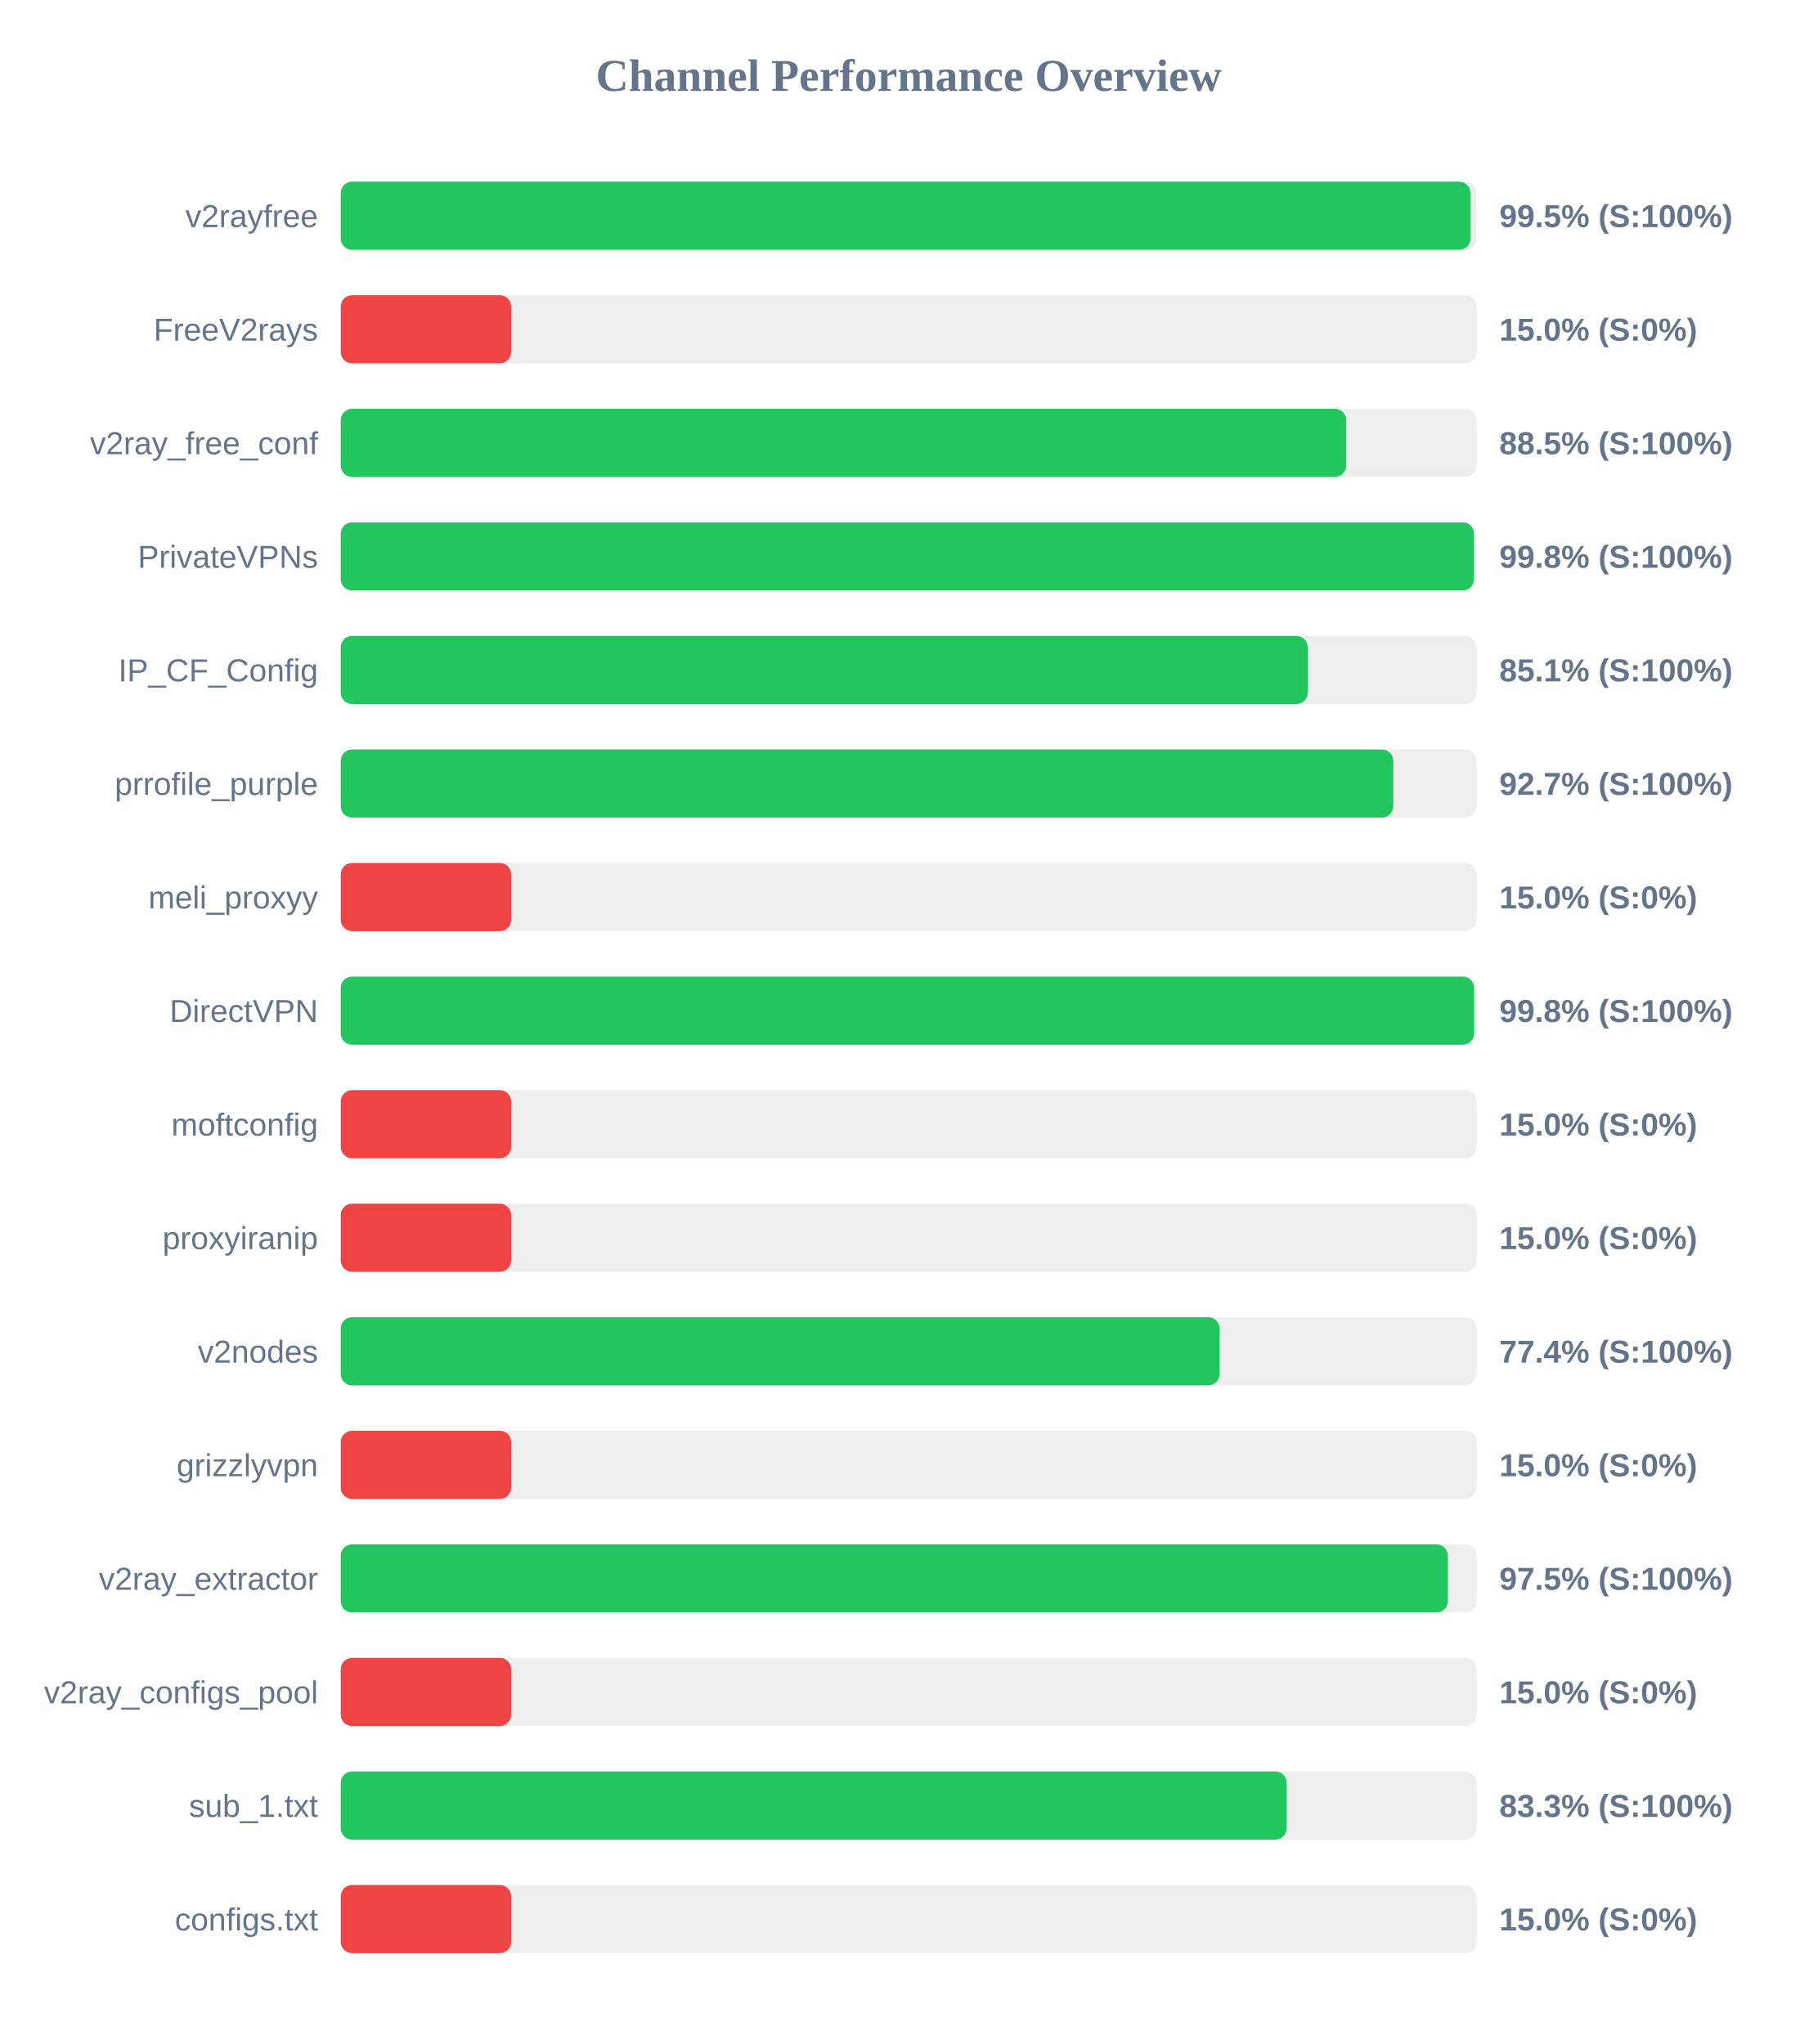
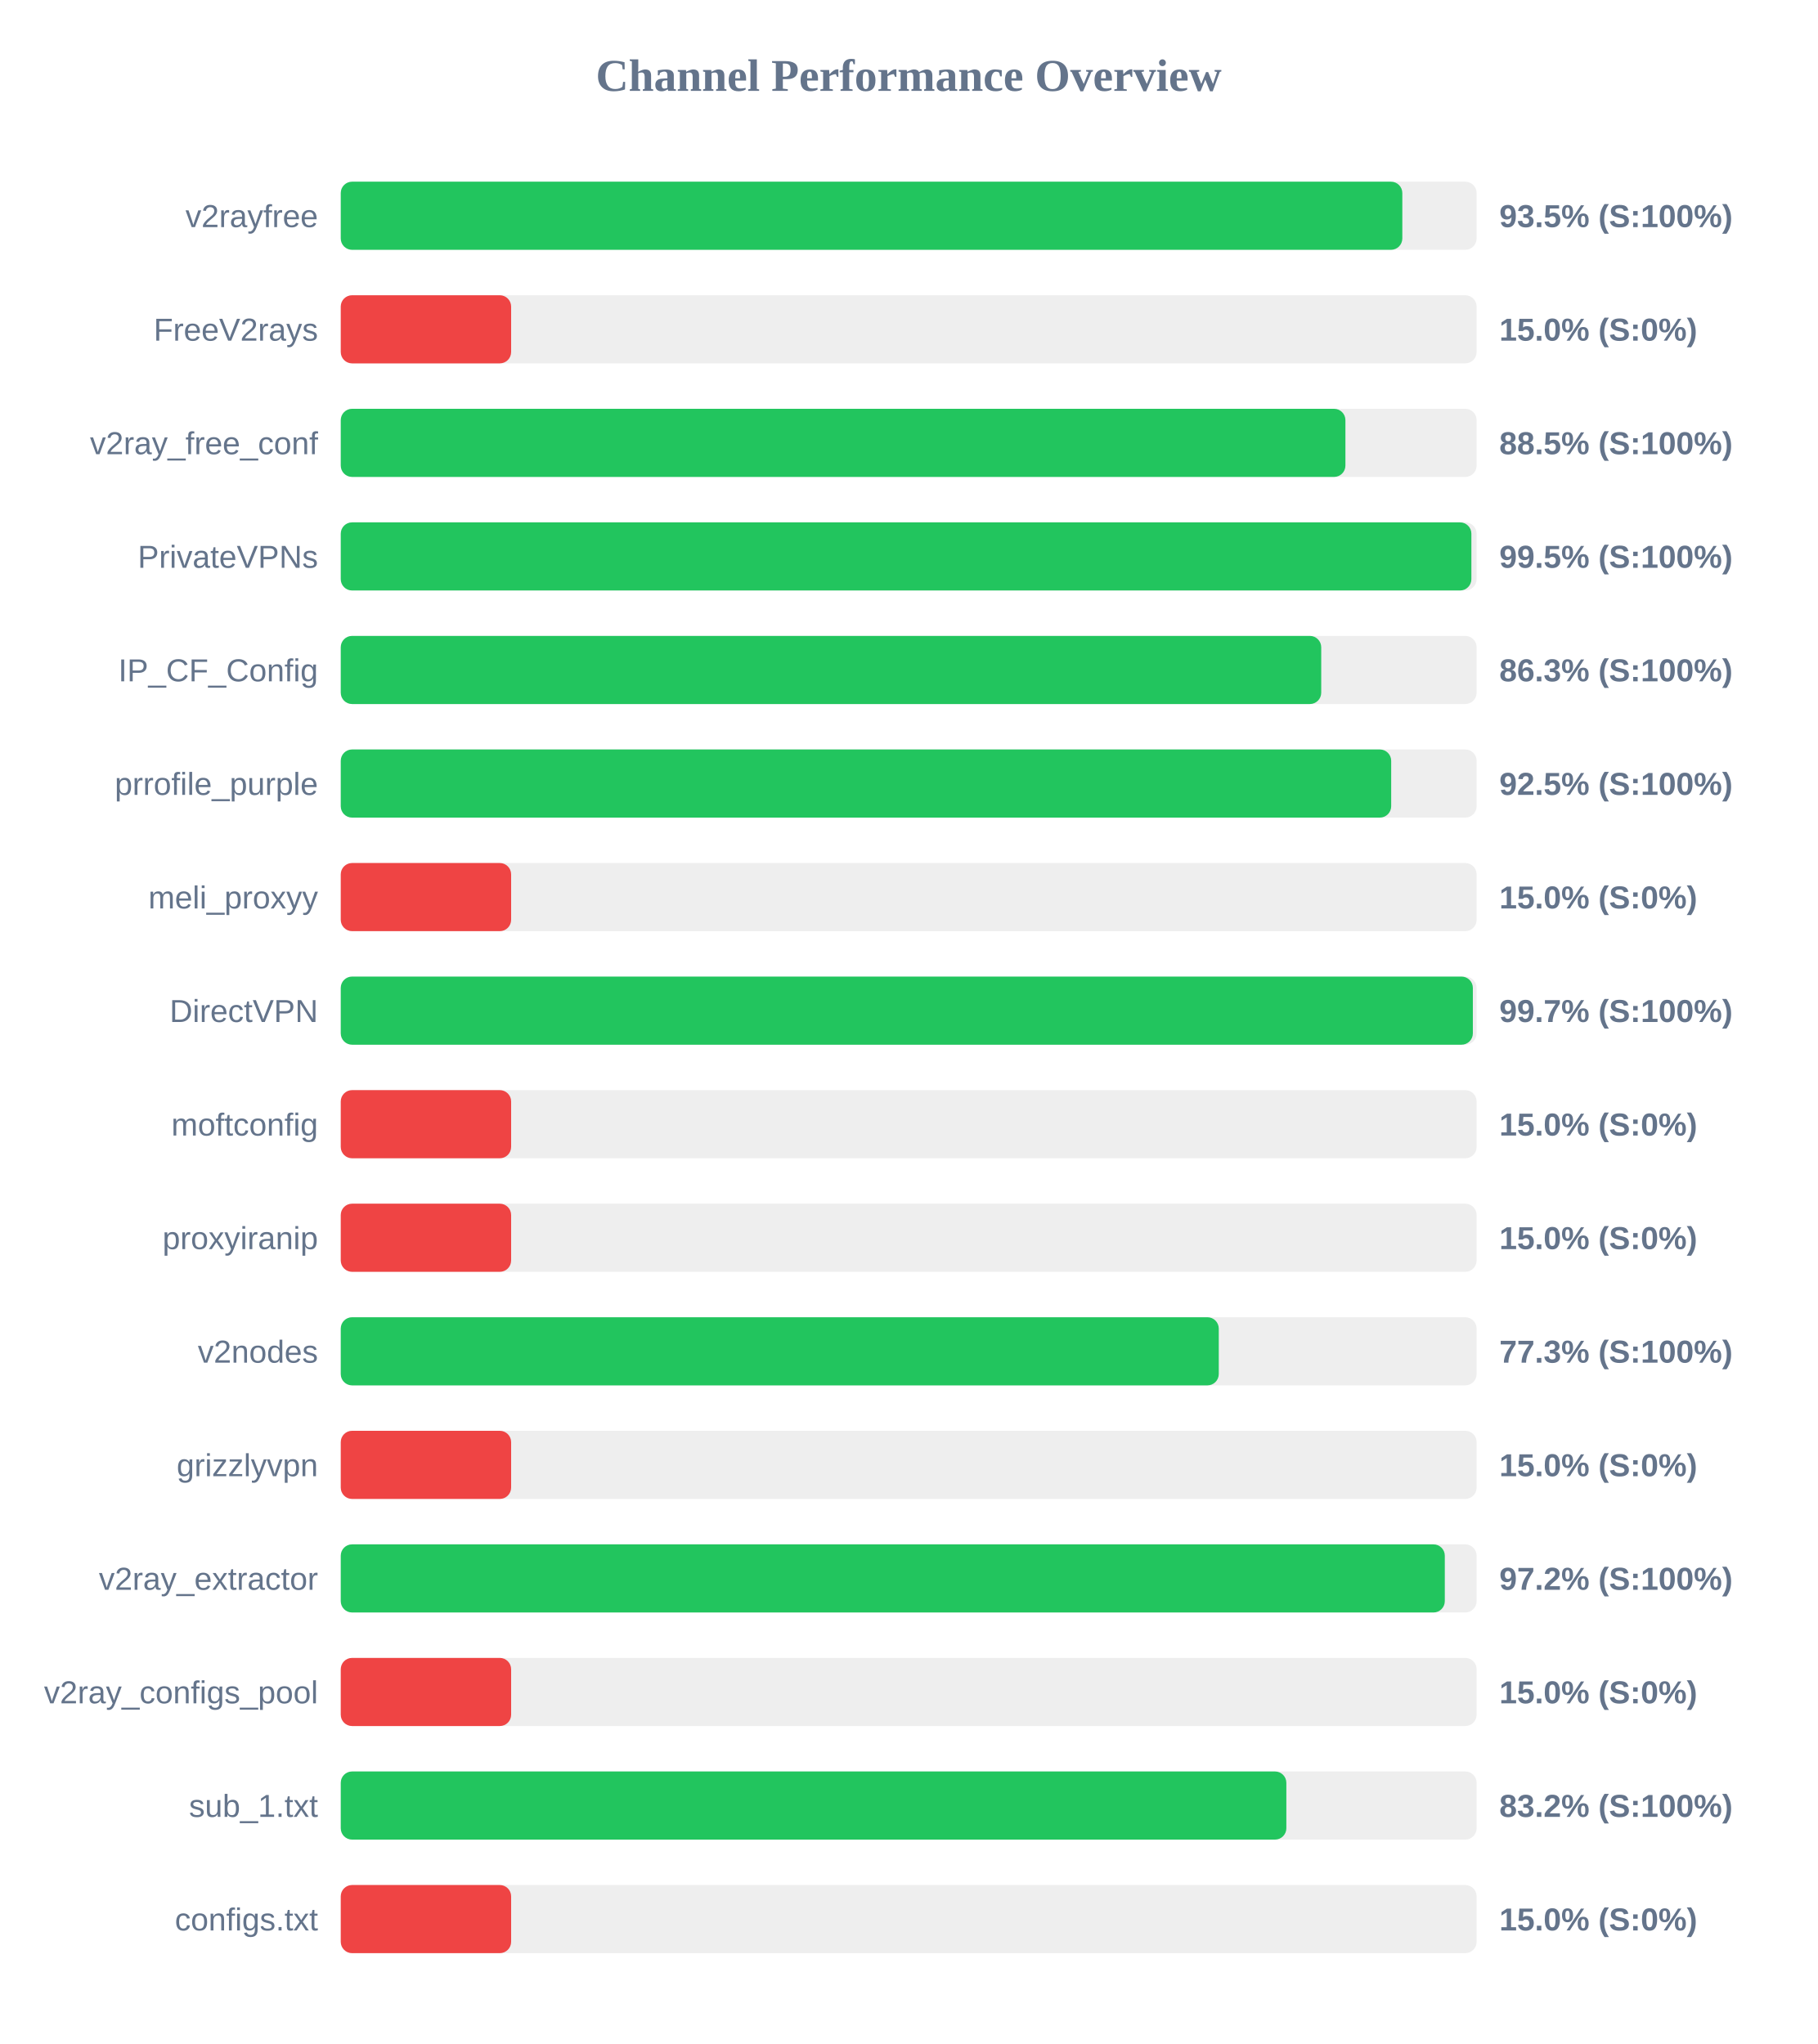
<svg xmlns="http://www.w3.org/2000/svg" width="800" height="900" version="1.1">
  <style>
        .row { font: 14px Arial; fill: #64748b; }
        .score { font: bold 14px Arial; fill: #64748b; }
    </style>
  <text x="400" y="40" text-anchor="middle" font-size="20px" font-weight="bold" fill="#64748b">Channel Performance Overview</text>
  <rect x="150" y="80" width="500" height="30" fill="#eee" rx="5" />
-   <rect x="150" y="80" width="497.35" height="30" fill="#22c55e" rx="5" />
+   <rect x="150" y="80" width="467.3" height="30" fill="#22c55e" rx="5" />
  <text x="140" y="100" text-anchor="end" class="row">v2rayfree</text>
-   <text x="660" y="100" text-anchor="start" class="score">99.5% (S:100%)</text>
+   <text x="660" y="100" text-anchor="start" class="score">93.5% (S:100%)</text>
  <rect x="150" y="130" width="500" height="30" fill="#eee" rx="5" />
  <rect x="150" y="130" width="75.0" height="30" fill="#ef4444" rx="5" />
  <text x="140" y="150" text-anchor="end" class="row">FreeV2rays</text>
  <text x="660" y="150" text-anchor="start" class="score">15.0% (S:0%)</text>
  <rect x="150" y="180" width="500" height="30" fill="#eee" rx="5" />
-   <rect x="150" y="180" width="442.6" height="30" fill="#22c55e" rx="5" />
+   <rect x="150" y="180" width="442.25" height="30" fill="#22c55e" rx="5" />
  <text x="140" y="200" text-anchor="end" class="row">v2ray_free_conf</text>
  <text x="660" y="200" text-anchor="start" class="score">88.5% (S:100%)</text>
  <rect x="150" y="230" width="500" height="30" fill="#eee" rx="5" />
-   <rect x="150" y="230" width="498.85" height="30" fill="#22c55e" rx="5" />
+   <rect x="150" y="230" width="497.7" height="30" fill="#22c55e" rx="5" />
  <text x="140" y="250" text-anchor="end" class="row">PrivateVPNs</text>
-   <text x="660" y="250" text-anchor="start" class="score">99.8% (S:100%)</text>
+   <text x="660" y="250" text-anchor="start" class="score">99.5% (S:100%)</text>
  <rect x="150" y="280" width="500" height="30" fill="#eee" rx="5" />
-   <rect x="150" y="280" width="425.65" height="30" fill="#22c55e" rx="5" />
+   <rect x="150" y="280" width="431.6" height="30" fill="#22c55e" rx="5" />
  <text x="140" y="300" text-anchor="end" class="row">IP_CF_Config</text>
-   <text x="660" y="300" text-anchor="start" class="score">85.1% (S:100%)</text>
+   <text x="660" y="300" text-anchor="start" class="score">86.3% (S:100%)</text>
  <rect x="150" y="330" width="500" height="30" fill="#eee" rx="5" />
-   <rect x="150" y="330" width="463.3" height="30" fill="#22c55e" rx="5" />
+   <rect x="150" y="330" width="462.4" height="30" fill="#22c55e" rx="5" />
  <text x="140" y="350" text-anchor="end" class="row">prrofile_purple</text>
-   <text x="660" y="350" text-anchor="start" class="score">92.7% (S:100%)</text>
+   <text x="660" y="350" text-anchor="start" class="score">92.5% (S:100%)</text>
  <rect x="150" y="380" width="500" height="30" fill="#eee" rx="5" />
  <rect x="150" y="380" width="75.0" height="30" fill="#ef4444" rx="5" />
  <text x="140" y="400" text-anchor="end" class="row">meli_proxyy</text>
  <text x="660" y="400" text-anchor="start" class="score">15.0% (S:0%)</text>
  <rect x="150" y="430" width="500" height="30" fill="#eee" rx="5" />
-   <rect x="150" y="430" width="498.9" height="30" fill="#22c55e" rx="5" />
+   <rect x="150" y="430" width="498.35" height="30" fill="#22c55e" rx="5" />
  <text x="140" y="450" text-anchor="end" class="row">DirectVPN</text>
-   <text x="660" y="450" text-anchor="start" class="score">99.8% (S:100%)</text>
+   <text x="660" y="450" text-anchor="start" class="score">99.7% (S:100%)</text>
  <rect x="150" y="480" width="500" height="30" fill="#eee" rx="5" />
  <rect x="150" y="480" width="75.0" height="30" fill="#ef4444" rx="5" />
  <text x="140" y="500" text-anchor="end" class="row">moftconfig</text>
  <text x="660" y="500" text-anchor="start" class="score">15.0% (S:0%)</text>
  <rect x="150" y="530" width="500" height="30" fill="#eee" rx="5" />
  <rect x="150" y="530" width="75.0" height="30" fill="#ef4444" rx="5" />
  <text x="140" y="550" text-anchor="end" class="row">proxyiranip</text>
  <text x="660" y="550" text-anchor="start" class="score">15.0% (S:0%)</text>
  <rect x="150" y="580" width="500" height="30" fill="#eee" rx="5" />
-   <rect x="150" y="580" width="386.85" height="30" fill="#22c55e" rx="5" />
+   <rect x="150" y="580" width="386.5" height="30" fill="#22c55e" rx="5" />
  <text x="140" y="600" text-anchor="end" class="row">v2nodes</text>
-   <text x="660" y="600" text-anchor="start" class="score">77.4% (S:100%)</text>
+   <text x="660" y="600" text-anchor="start" class="score">77.3% (S:100%)</text>
  <rect x="150" y="630" width="500" height="30" fill="#eee" rx="5" />
  <rect x="150" y="630" width="75.0" height="30" fill="#ef4444" rx="5" />
  <text x="140" y="650" text-anchor="end" class="row">grizzlyvpn</text>
  <text x="660" y="650" text-anchor="start" class="score">15.0% (S:0%)</text>
  <rect x="150" y="680" width="500" height="30" fill="#eee" rx="5" />
-   <rect x="150" y="680" width="487.35" height="30" fill="#22c55e" rx="5" />
+   <rect x="150" y="680" width="486.0" height="30" fill="#22c55e" rx="5" />
  <text x="140" y="700" text-anchor="end" class="row">v2ray_extractor</text>
-   <text x="660" y="700" text-anchor="start" class="score">97.5% (S:100%)</text>
+   <text x="660" y="700" text-anchor="start" class="score">97.2% (S:100%)</text>
  <rect x="150" y="730" width="500" height="30" fill="#eee" rx="5" />
  <rect x="150" y="730" width="75.0" height="30" fill="#ef4444" rx="5" />
  <text x="140" y="750" text-anchor="end" class="row">v2ray_configs_pool</text>
  <text x="660" y="750" text-anchor="start" class="score">15.0% (S:0%)</text>
  <rect x="150" y="780" width="500" height="30" fill="#eee" rx="5" />
-   <rect x="150" y="780" width="416.4" height="30" fill="#22c55e" rx="5" />
+   <rect x="150" y="780" width="416.25" height="30" fill="#22c55e" rx="5" />
  <text x="140" y="800" text-anchor="end" class="row">sub_1.txt</text>
-   <text x="660" y="800" text-anchor="start" class="score">83.3% (S:100%)</text>
+   <text x="660" y="800" text-anchor="start" class="score">83.2% (S:100%)</text>
  <rect x="150" y="830" width="500" height="30" fill="#eee" rx="5" />
  <rect x="150" y="830" width="75.0" height="30" fill="#ef4444" rx="5" />
  <text x="140" y="850" text-anchor="end" class="row">configs.txt</text>
  <text x="660" y="850" text-anchor="start" class="score">15.0% (S:0%)</text>
</svg>
